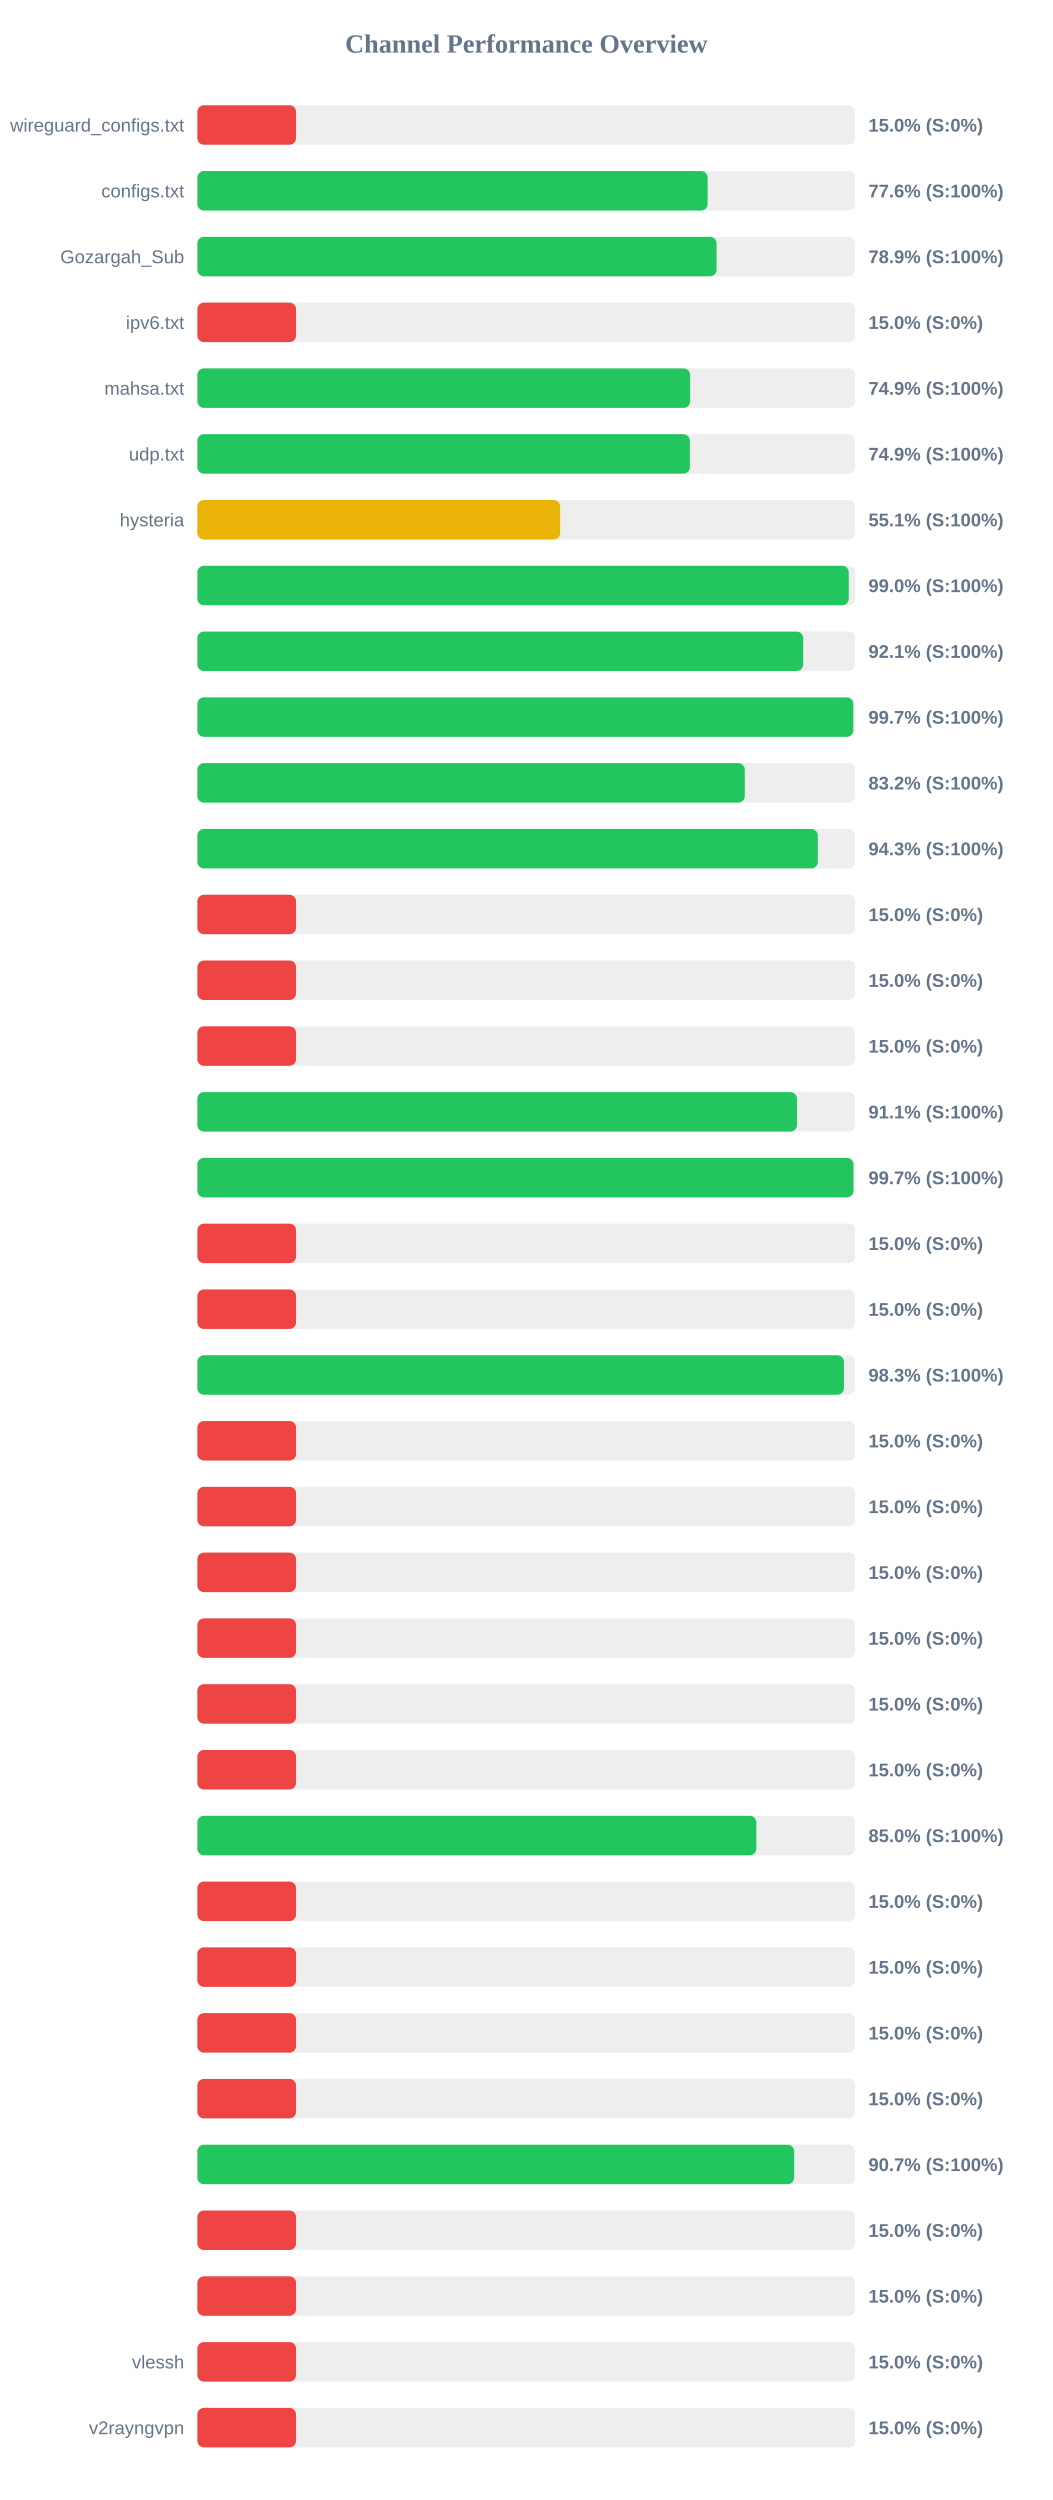
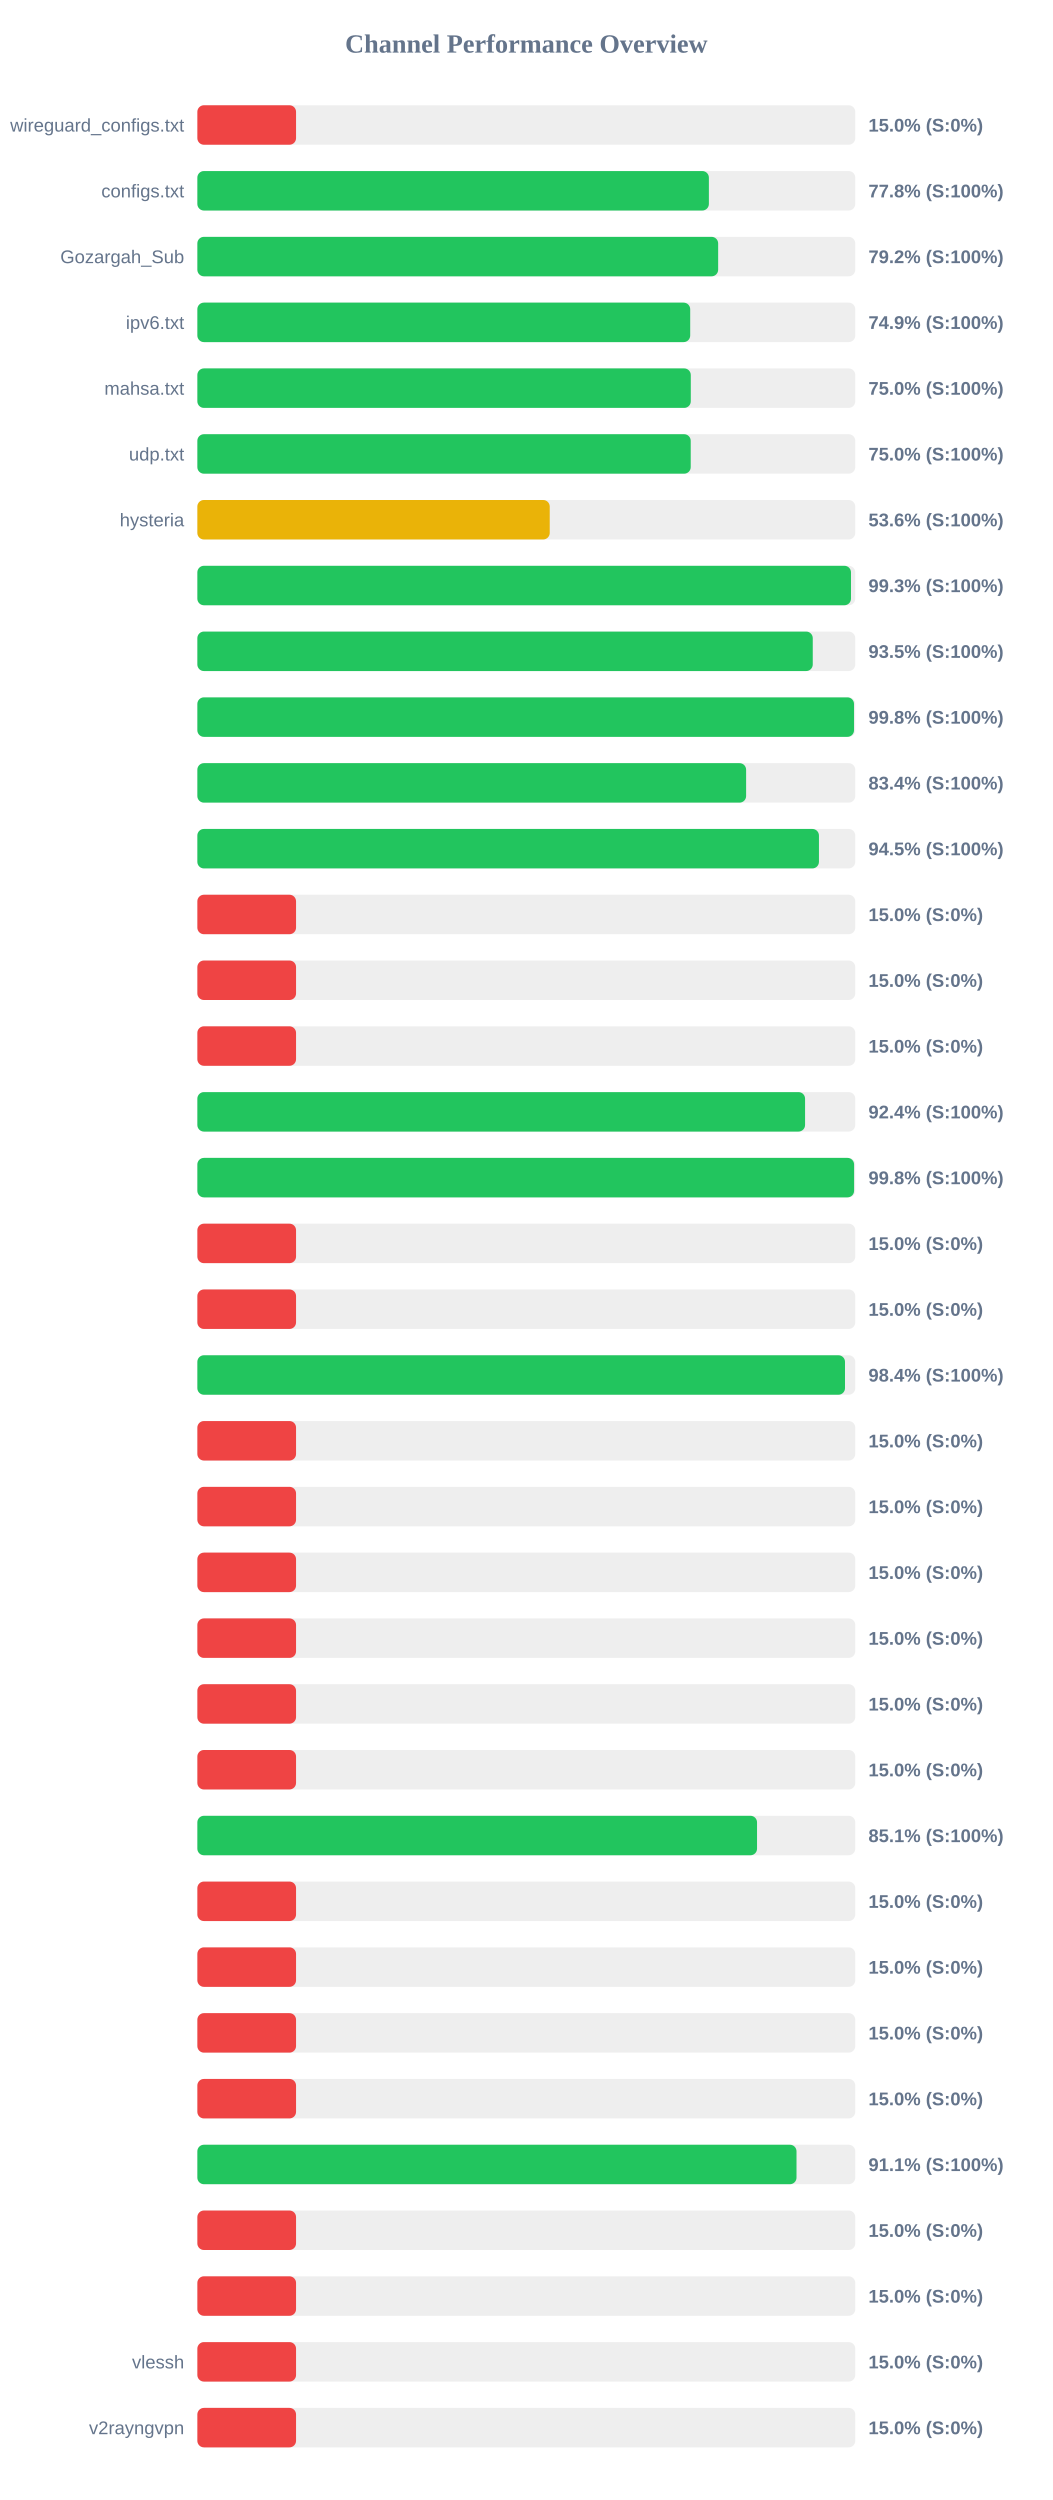
<svg xmlns="http://www.w3.org/2000/svg" width="800" height="1900" version="1.1">
  <style>
        .row { font: 14px Arial; fill: #64748b; }
        .score { font: bold 14px Arial; fill: #64748b; }
    </style>
  <text x="400" y="40" text-anchor="middle" font-size="20px" font-weight="bold" fill="#64748b">Channel Performance Overview</text>
  <rect x="150" y="80" width="500" height="30" fill="#eee" rx="5" />
  <rect x="150" y="80" width="75.0" height="30" fill="#ef4444" rx="5" />
  <text x="140" y="100" text-anchor="end" class="row">wireguard_configs.txt</text>
  <text x="660" y="100" text-anchor="start" class="score">15.0% (S:0%)</text>
  <rect x="150" y="130" width="500" height="30" fill="#eee" rx="5" />
-   <rect x="150" y="130" width="387.8" height="30" fill="#22c55e" rx="5" />
+   <rect x="150" y="130" width="388.75" height="30" fill="#22c55e" rx="5" />
  <text x="140" y="150" text-anchor="end" class="row">configs.txt</text>
-   <text x="660" y="150" text-anchor="start" class="score">77.6% (S:100%)</text>
+   <text x="660" y="150" text-anchor="start" class="score">77.8% (S:100%)</text>
  <rect x="150" y="180" width="500" height="30" fill="#eee" rx="5" />
-   <rect x="150" y="180" width="394.6" height="30" fill="#22c55e" rx="5" />
+   <rect x="150" y="180" width="395.8" height="30" fill="#22c55e" rx="5" />
  <text x="140" y="200" text-anchor="end" class="row">Gozargah_Sub</text>
-   <text x="660" y="200" text-anchor="start" class="score">78.9% (S:100%)</text>
+   <text x="660" y="200" text-anchor="start" class="score">79.2% (S:100%)</text>
  <rect x="150" y="230" width="500" height="30" fill="#eee" rx="5" />
-   <rect x="150" y="230" width="75.0" height="30" fill="#ef4444" rx="5" />
+   <rect x="150" y="230" width="374.55" height="30" fill="#22c55e" rx="5" />
  <text x="140" y="250" text-anchor="end" class="row">ipv6.txt</text>
-   <text x="660" y="250" text-anchor="start" class="score">15.0% (S:0%)</text>
+   <text x="660" y="250" text-anchor="start" class="score">74.9% (S:100%)</text>
  <rect x="150" y="280" width="500" height="30" fill="#eee" rx="5" />
-   <rect x="150" y="280" width="374.5" height="30" fill="#22c55e" rx="5" />
+   <rect x="150" y="280" width="375.0" height="30" fill="#22c55e" rx="5" />
  <text x="140" y="300" text-anchor="end" class="row">mahsa.txt</text>
-   <text x="660" y="300" text-anchor="start" class="score">74.9% (S:100%)</text>
+   <text x="660" y="300" text-anchor="start" class="score">75.0% (S:100%)</text>
  <rect x="150" y="330" width="500" height="30" fill="#eee" rx="5" />
-   <rect x="150" y="330" width="374.3" height="30" fill="#22c55e" rx="5" />
+   <rect x="150" y="330" width="374.95" height="30" fill="#22c55e" rx="5" />
  <text x="140" y="350" text-anchor="end" class="row">udp.txt</text>
-   <text x="660" y="350" text-anchor="start" class="score">74.9% (S:100%)</text>
+   <text x="660" y="350" text-anchor="start" class="score">75.0% (S:100%)</text>
  <rect x="150" y="380" width="500" height="30" fill="#eee" rx="5" />
-   <rect x="150" y="380" width="275.7" height="30" fill="#eab308" rx="5" />
+   <rect x="150" y="380" width="267.8" height="30" fill="#eab308" rx="5" />
  <text x="140" y="400" text-anchor="end" class="row">hysteria</text>
-   <text x="660" y="400" text-anchor="start" class="score">55.1% (S:100%)</text>
+   <text x="660" y="400" text-anchor="start" class="score">53.6% (S:100%)</text>
  <rect x="150" y="430" width="500" height="30" fill="#eee" rx="5" />
-   <rect x="150" y="430" width="495.05" height="30" fill="#22c55e" rx="5" />
+   <rect x="150" y="430" width="496.75" height="30" fill="#22c55e" rx="5" />
  <text x="140" y="450" text-anchor="end" class="row" />
-   <text x="660" y="450" text-anchor="start" class="score">99.0% (S:100%)</text>
+   <text x="660" y="450" text-anchor="start" class="score">99.3% (S:100%)</text>
  <rect x="150" y="480" width="500" height="30" fill="#eee" rx="5" />
-   <rect x="150" y="480" width="460.4" height="30" fill="#22c55e" rx="5" />
+   <rect x="150" y="480" width="467.7" height="30" fill="#22c55e" rx="5" />
  <text x="140" y="500" text-anchor="end" class="row" />
-   <text x="660" y="500" text-anchor="start" class="score">92.1% (S:100%)</text>
+   <text x="660" y="500" text-anchor="start" class="score">93.5% (S:100%)</text>
  <rect x="150" y="530" width="500" height="30" fill="#eee" rx="5" />
-   <rect x="150" y="530" width="498.5" height="30" fill="#22c55e" rx="5" />
+   <rect x="150" y="530" width="499.05" height="30" fill="#22c55e" rx="5" />
  <text x="140" y="550" text-anchor="end" class="row" />
-   <text x="660" y="550" text-anchor="start" class="score">99.7% (S:100%)</text>
+   <text x="660" y="550" text-anchor="start" class="score">99.8% (S:100%)</text>
  <rect x="150" y="580" width="500" height="30" fill="#eee" rx="5" />
-   <rect x="150" y="580" width="416.05" height="30" fill="#22c55e" rx="5" />
+   <rect x="150" y="580" width="417.05" height="30" fill="#22c55e" rx="5" />
  <text x="140" y="600" text-anchor="end" class="row" />
-   <text x="660" y="600" text-anchor="start" class="score">83.2% (S:100%)</text>
+   <text x="660" y="600" text-anchor="start" class="score">83.4% (S:100%)</text>
  <rect x="150" y="630" width="500" height="30" fill="#eee" rx="5" />
-   <rect x="150" y="630" width="471.55" height="30" fill="#22c55e" rx="5" />
+   <rect x="150" y="630" width="472.4" height="30" fill="#22c55e" rx="5" />
  <text x="140" y="650" text-anchor="end" class="row" />
-   <text x="660" y="650" text-anchor="start" class="score">94.3% (S:100%)</text>
+   <text x="660" y="650" text-anchor="start" class="score">94.5% (S:100%)</text>
  <rect x="150" y="680" width="500" height="30" fill="#eee" rx="5" />
  <rect x="150" y="680" width="75.0" height="30" fill="#ef4444" rx="5" />
  <text x="140" y="700" text-anchor="end" class="row" />
  <text x="660" y="700" text-anchor="start" class="score">15.0% (S:0%)</text>
  <rect x="150" y="730" width="500" height="30" fill="#eee" rx="5" />
  <rect x="150" y="730" width="75.0" height="30" fill="#ef4444" rx="5" />
  <text x="140" y="750" text-anchor="end" class="row" />
  <text x="660" y="750" text-anchor="start" class="score">15.0% (S:0%)</text>
  <rect x="150" y="780" width="500" height="30" fill="#eee" rx="5" />
  <rect x="150" y="780" width="75.0" height="30" fill="#ef4444" rx="5" />
  <text x="140" y="800" text-anchor="end" class="row" />
  <text x="660" y="800" text-anchor="start" class="score">15.0% (S:0%)</text>
  <rect x="150" y="830" width="500" height="30" fill="#eee" rx="5" />
-   <rect x="150" y="830" width="455.7" height="30" fill="#22c55e" rx="5" />
+   <rect x="150" y="830" width="461.85" height="30" fill="#22c55e" rx="5" />
  <text x="140" y="850" text-anchor="end" class="row" />
-   <text x="660" y="850" text-anchor="start" class="score">91.1% (S:100%)</text>
+   <text x="660" y="850" text-anchor="start" class="score">92.4% (S:100%)</text>
  <rect x="150" y="880" width="500" height="30" fill="#eee" rx="5" />
-   <rect x="150" y="880" width="498.6" height="30" fill="#22c55e" rx="5" />
+   <rect x="150" y="880" width="499.1" height="30" fill="#22c55e" rx="5" />
  <text x="140" y="900" text-anchor="end" class="row" />
-   <text x="660" y="900" text-anchor="start" class="score">99.7% (S:100%)</text>
+   <text x="660" y="900" text-anchor="start" class="score">99.8% (S:100%)</text>
  <rect x="150" y="930" width="500" height="30" fill="#eee" rx="5" />
  <rect x="150" y="930" width="75.0" height="30" fill="#ef4444" rx="5" />
  <text x="140" y="950" text-anchor="end" class="row" />
  <text x="660" y="950" text-anchor="start" class="score">15.0% (S:0%)</text>
  <rect x="150" y="980" width="500" height="30" fill="#eee" rx="5" />
  <rect x="150" y="980" width="75.0" height="30" fill="#ef4444" rx="5" />
  <text x="140" y="1000" text-anchor="end" class="row" />
  <text x="660" y="1000" text-anchor="start" class="score">15.0% (S:0%)</text>
  <rect x="150" y="1030" width="500" height="30" fill="#eee" rx="5" />
-   <rect x="150" y="1030" width="491.4" height="30" fill="#22c55e" rx="5" />
+   <rect x="150" y="1030" width="492.2" height="30" fill="#22c55e" rx="5" />
  <text x="140" y="1050" text-anchor="end" class="row" />
-   <text x="660" y="1050" text-anchor="start" class="score">98.3% (S:100%)</text>
+   <text x="660" y="1050" text-anchor="start" class="score">98.4% (S:100%)</text>
  <rect x="150" y="1080" width="500" height="30" fill="#eee" rx="5" />
  <rect x="150" y="1080" width="75.0" height="30" fill="#ef4444" rx="5" />
  <text x="140" y="1100" text-anchor="end" class="row" />
  <text x="660" y="1100" text-anchor="start" class="score">15.0% (S:0%)</text>
  <rect x="150" y="1130" width="500" height="30" fill="#eee" rx="5" />
  <rect x="150" y="1130" width="75.0" height="30" fill="#ef4444" rx="5" />
  <text x="140" y="1150" text-anchor="end" class="row" />
  <text x="660" y="1150" text-anchor="start" class="score">15.0% (S:0%)</text>
  <rect x="150" y="1180" width="500" height="30" fill="#eee" rx="5" />
  <rect x="150" y="1180" width="75.0" height="30" fill="#ef4444" rx="5" />
  <text x="140" y="1200" text-anchor="end" class="row" />
  <text x="660" y="1200" text-anchor="start" class="score">15.0% (S:0%)</text>
  <rect x="150" y="1230" width="500" height="30" fill="#eee" rx="5" />
  <rect x="150" y="1230" width="75.0" height="30" fill="#ef4444" rx="5" />
  <text x="140" y="1250" text-anchor="end" class="row" />
  <text x="660" y="1250" text-anchor="start" class="score">15.0% (S:0%)</text>
  <rect x="150" y="1280" width="500" height="30" fill="#eee" rx="5" />
  <rect x="150" y="1280" width="75.0" height="30" fill="#ef4444" rx="5" />
  <text x="140" y="1300" text-anchor="end" class="row" />
  <text x="660" y="1300" text-anchor="start" class="score">15.0% (S:0%)</text>
  <rect x="150" y="1330" width="500" height="30" fill="#eee" rx="5" />
  <rect x="150" y="1330" width="75.0" height="30" fill="#ef4444" rx="5" />
  <text x="140" y="1350" text-anchor="end" class="row" />
  <text x="660" y="1350" text-anchor="start" class="score">15.0% (S:0%)</text>
  <rect x="150" y="1380" width="500" height="30" fill="#eee" rx="5" />
-   <rect x="150" y="1380" width="424.8" height="30" fill="#22c55e" rx="5" />
+   <rect x="150" y="1380" width="425.35" height="30" fill="#22c55e" rx="5" />
  <text x="140" y="1400" text-anchor="end" class="row" />
-   <text x="660" y="1400" text-anchor="start" class="score">85.0% (S:100%)</text>
+   <text x="660" y="1400" text-anchor="start" class="score">85.1% (S:100%)</text>
  <rect x="150" y="1430" width="500" height="30" fill="#eee" rx="5" />
  <rect x="150" y="1430" width="75.0" height="30" fill="#ef4444" rx="5" />
  <text x="140" y="1450" text-anchor="end" class="row" />
  <text x="660" y="1450" text-anchor="start" class="score">15.0% (S:0%)</text>
  <rect x="150" y="1480" width="500" height="30" fill="#eee" rx="5" />
  <rect x="150" y="1480" width="75.0" height="30" fill="#ef4444" rx="5" />
  <text x="140" y="1500" text-anchor="end" class="row" />
  <text x="660" y="1500" text-anchor="start" class="score">15.0% (S:0%)</text>
  <rect x="150" y="1530" width="500" height="30" fill="#eee" rx="5" />
  <rect x="150" y="1530" width="75.0" height="30" fill="#ef4444" rx="5" />
  <text x="140" y="1550" text-anchor="end" class="row" />
  <text x="660" y="1550" text-anchor="start" class="score">15.0% (S:0%)</text>
  <rect x="150" y="1580" width="500" height="30" fill="#eee" rx="5" />
  <rect x="150" y="1580" width="75.0" height="30" fill="#ef4444" rx="5" />
  <text x="140" y="1600" text-anchor="end" class="row" />
  <text x="660" y="1600" text-anchor="start" class="score">15.0% (S:0%)</text>
  <rect x="150" y="1630" width="500" height="30" fill="#eee" rx="5" />
-   <rect x="150" y="1630" width="453.55" height="30" fill="#22c55e" rx="5" />
+   <rect x="150" y="1630" width="455.35" height="30" fill="#22c55e" rx="5" />
  <text x="140" y="1650" text-anchor="end" class="row" />
-   <text x="660" y="1650" text-anchor="start" class="score">90.7% (S:100%)</text>
+   <text x="660" y="1650" text-anchor="start" class="score">91.1% (S:100%)</text>
  <rect x="150" y="1680" width="500" height="30" fill="#eee" rx="5" />
  <rect x="150" y="1680" width="75.0" height="30" fill="#ef4444" rx="5" />
  <text x="140" y="1700" text-anchor="end" class="row" />
  <text x="660" y="1700" text-anchor="start" class="score">15.0% (S:0%)</text>
  <rect x="150" y="1730" width="500" height="30" fill="#eee" rx="5" />
  <rect x="150" y="1730" width="75.0" height="30" fill="#ef4444" rx="5" />
  <text x="140" y="1750" text-anchor="end" class="row" />
  <text x="660" y="1750" text-anchor="start" class="score">15.0% (S:0%)</text>
  <rect x="150" y="1780" width="500" height="30" fill="#eee" rx="5" />
  <rect x="150" y="1780" width="75.0" height="30" fill="#ef4444" rx="5" />
  <text x="140" y="1800" text-anchor="end" class="row">vlessh</text>
  <text x="660" y="1800" text-anchor="start" class="score">15.0% (S:0%)</text>
  <rect x="150" y="1830" width="500" height="30" fill="#eee" rx="5" />
  <rect x="150" y="1830" width="75.0" height="30" fill="#ef4444" rx="5" />
  <text x="140" y="1850" text-anchor="end" class="row">v2rayngvpn</text>
  <text x="660" y="1850" text-anchor="start" class="score">15.0% (S:0%)</text>
</svg>
